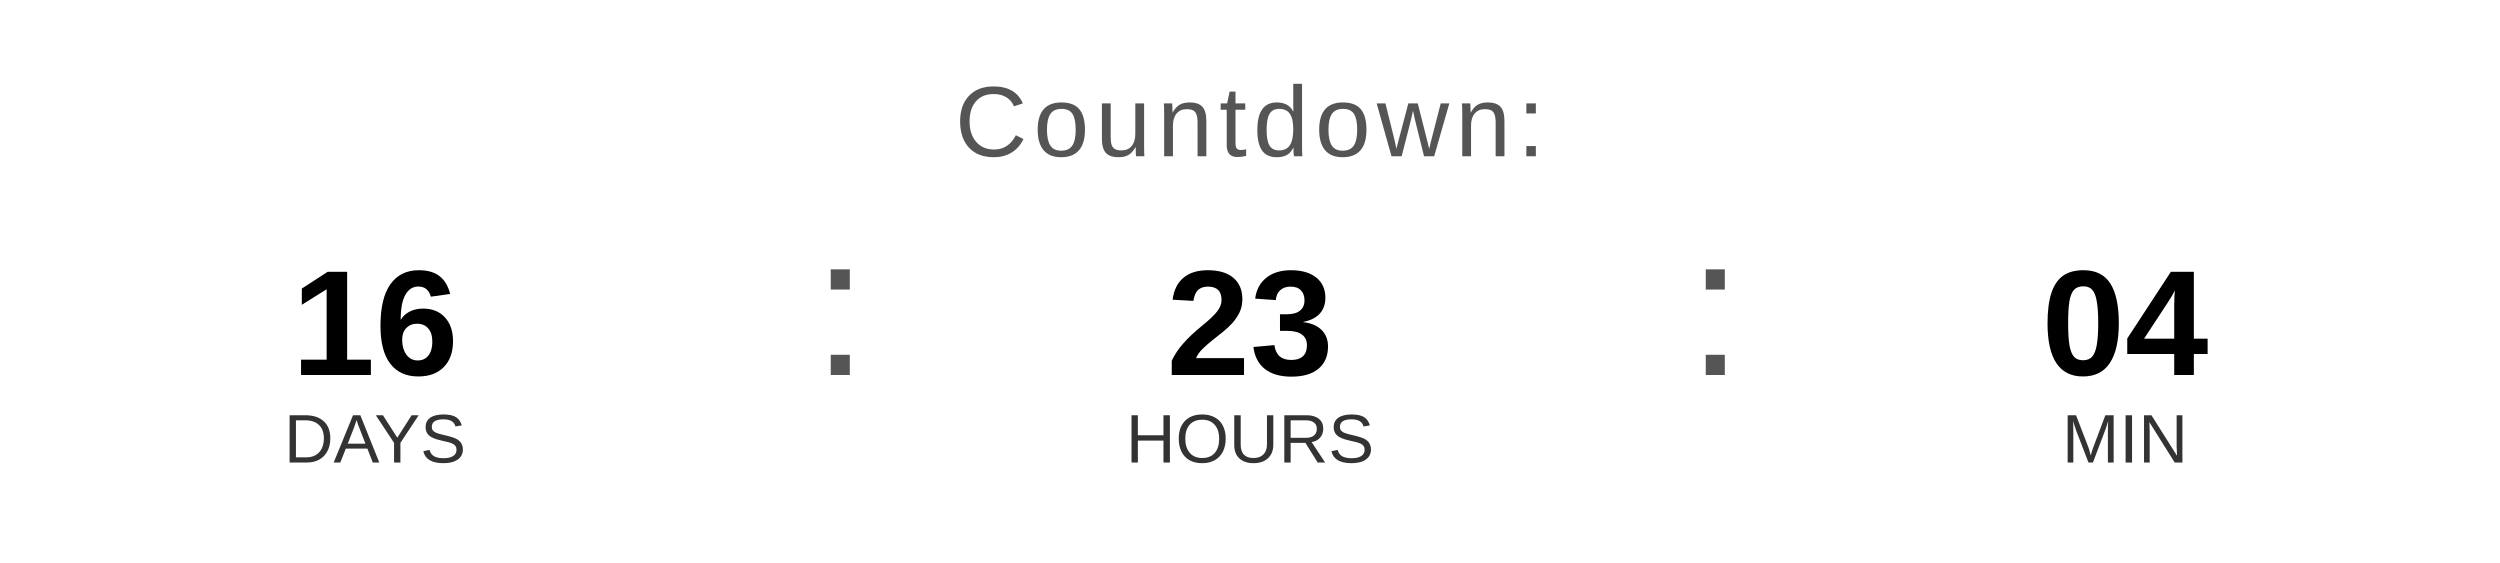
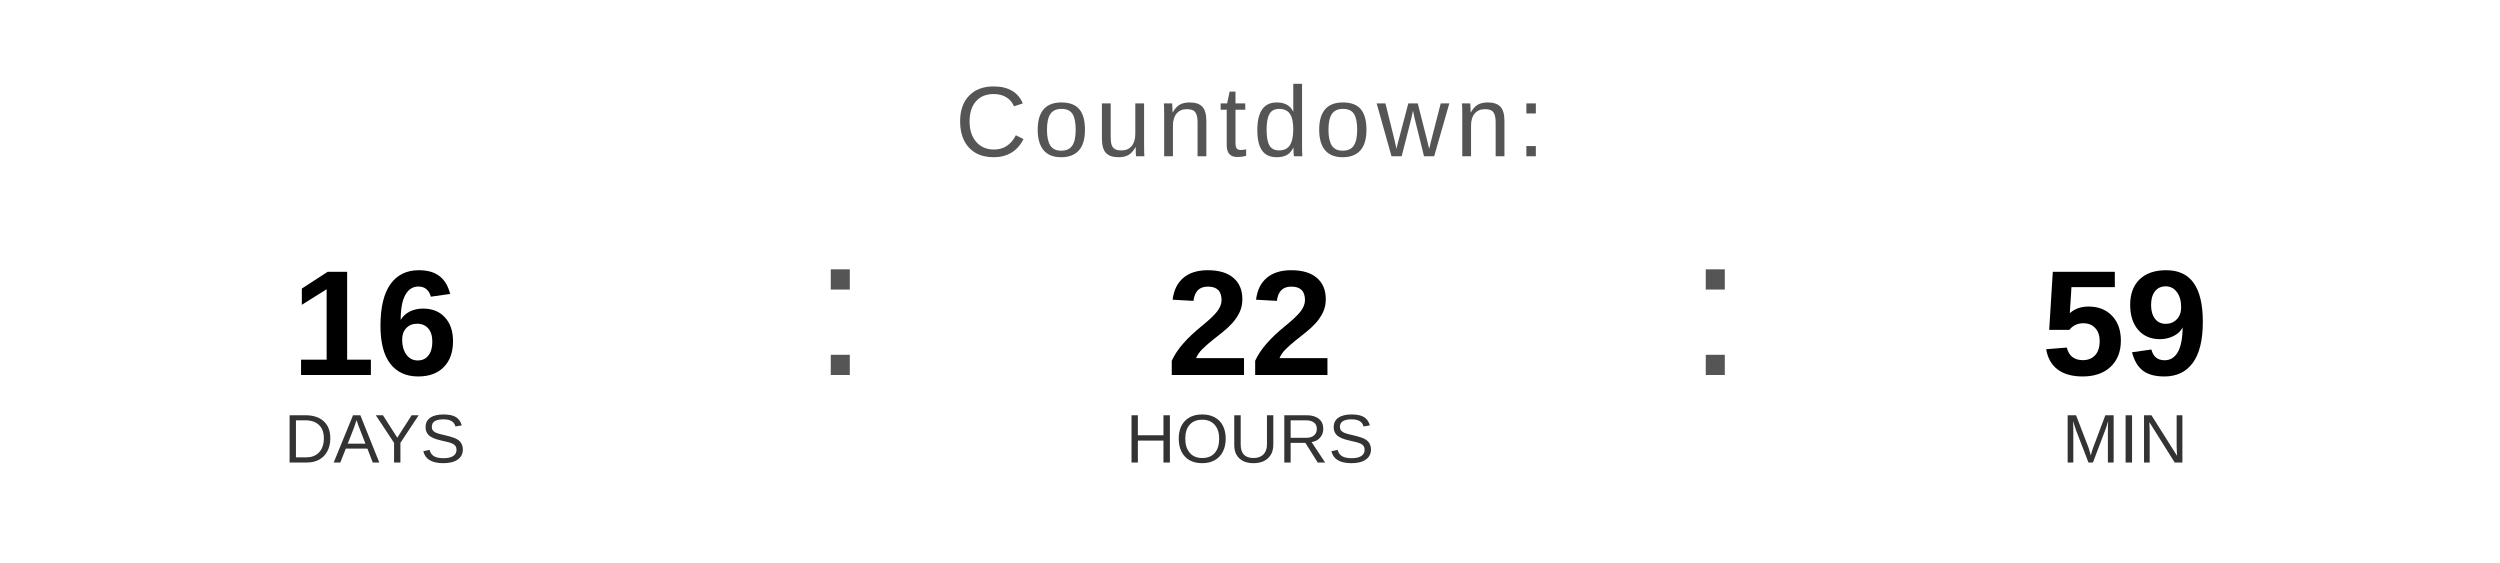
<svg xmlns="http://www.w3.org/2000/svg" width="400" height="90" viewBox="0 0 400 90">
  <text x="200" y="25" font-family="Arial, Helvetica, sans-serif" font-size="16" fill="#555555" text-anchor="middle" letter-spacing="1">
    Countdown:
  </text>
  <text x="60" y="60" font-family="Arial, Helvetica, sans-serif" font-size="24" font-weight="bold" fill="#000000" text-anchor="middle">16</text>
  <text x="60" y="74" font-family="Arial, Helvetica, sans-serif" font-size="11" fill="#333333" text-anchor="middle">DAYS</text>
  <text x="130" y="60" font-family="Arial, sans-serif" font-size="32" fill="#555555">:</text>
-   <text x="200" y="60" font-family="Arial, Helvetica, sans-serif" font-size="24" font-weight="bold" fill="#000000" text-anchor="middle">23</text>
+   <text x="200" y="60" font-family="Arial, Helvetica, sans-serif" font-size="24" font-weight="bold" fill="#000000" text-anchor="middle">22</text>
  <text x="200" y="74" font-family="Arial, Helvetica, sans-serif" font-size="11" fill="#333333" text-anchor="middle">HOURS</text>
  <text x="270" y="60" font-family="Arial, sans-serif" font-size="32" fill="#555555">:</text>
-   <text x="340" y="60" font-family="Arial, Helvetica, sans-serif" font-size="24" font-weight="bold" fill="#000000" text-anchor="middle">04</text>
+   <text x="340" y="60" font-family="Arial, Helvetica, sans-serif" font-size="24" font-weight="bold" fill="#000000" text-anchor="middle">59</text>
  <text x="340" y="74" font-family="Arial, Helvetica, sans-serif" font-size="11" fill="#333333" text-anchor="middle">MIN</text>
</svg>
